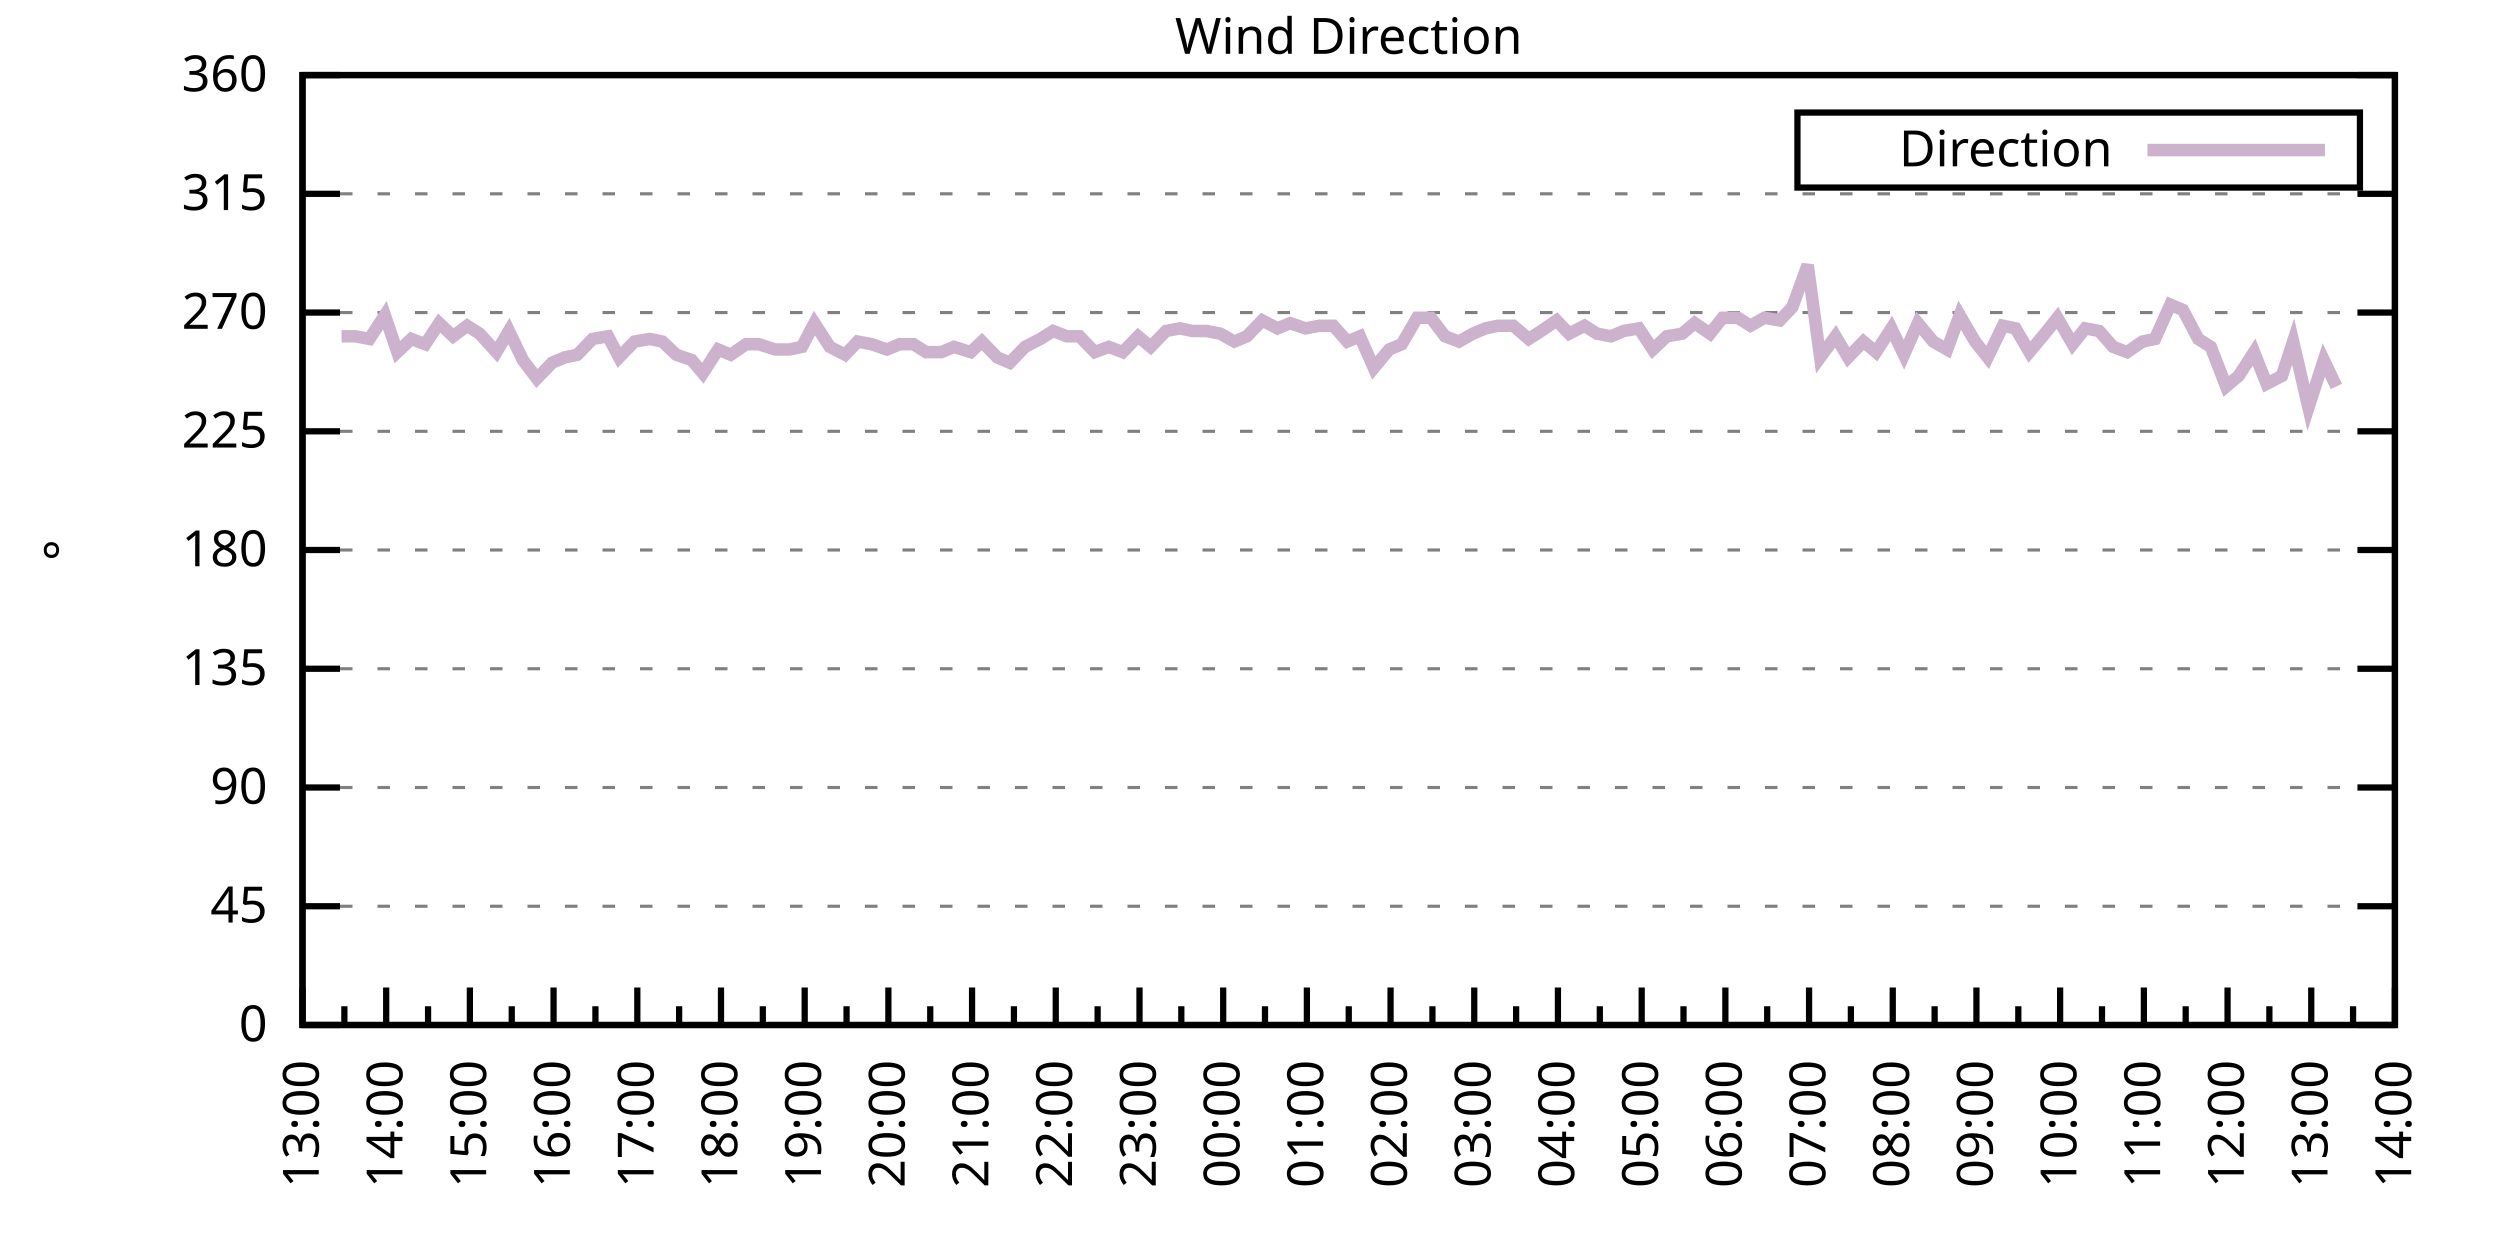
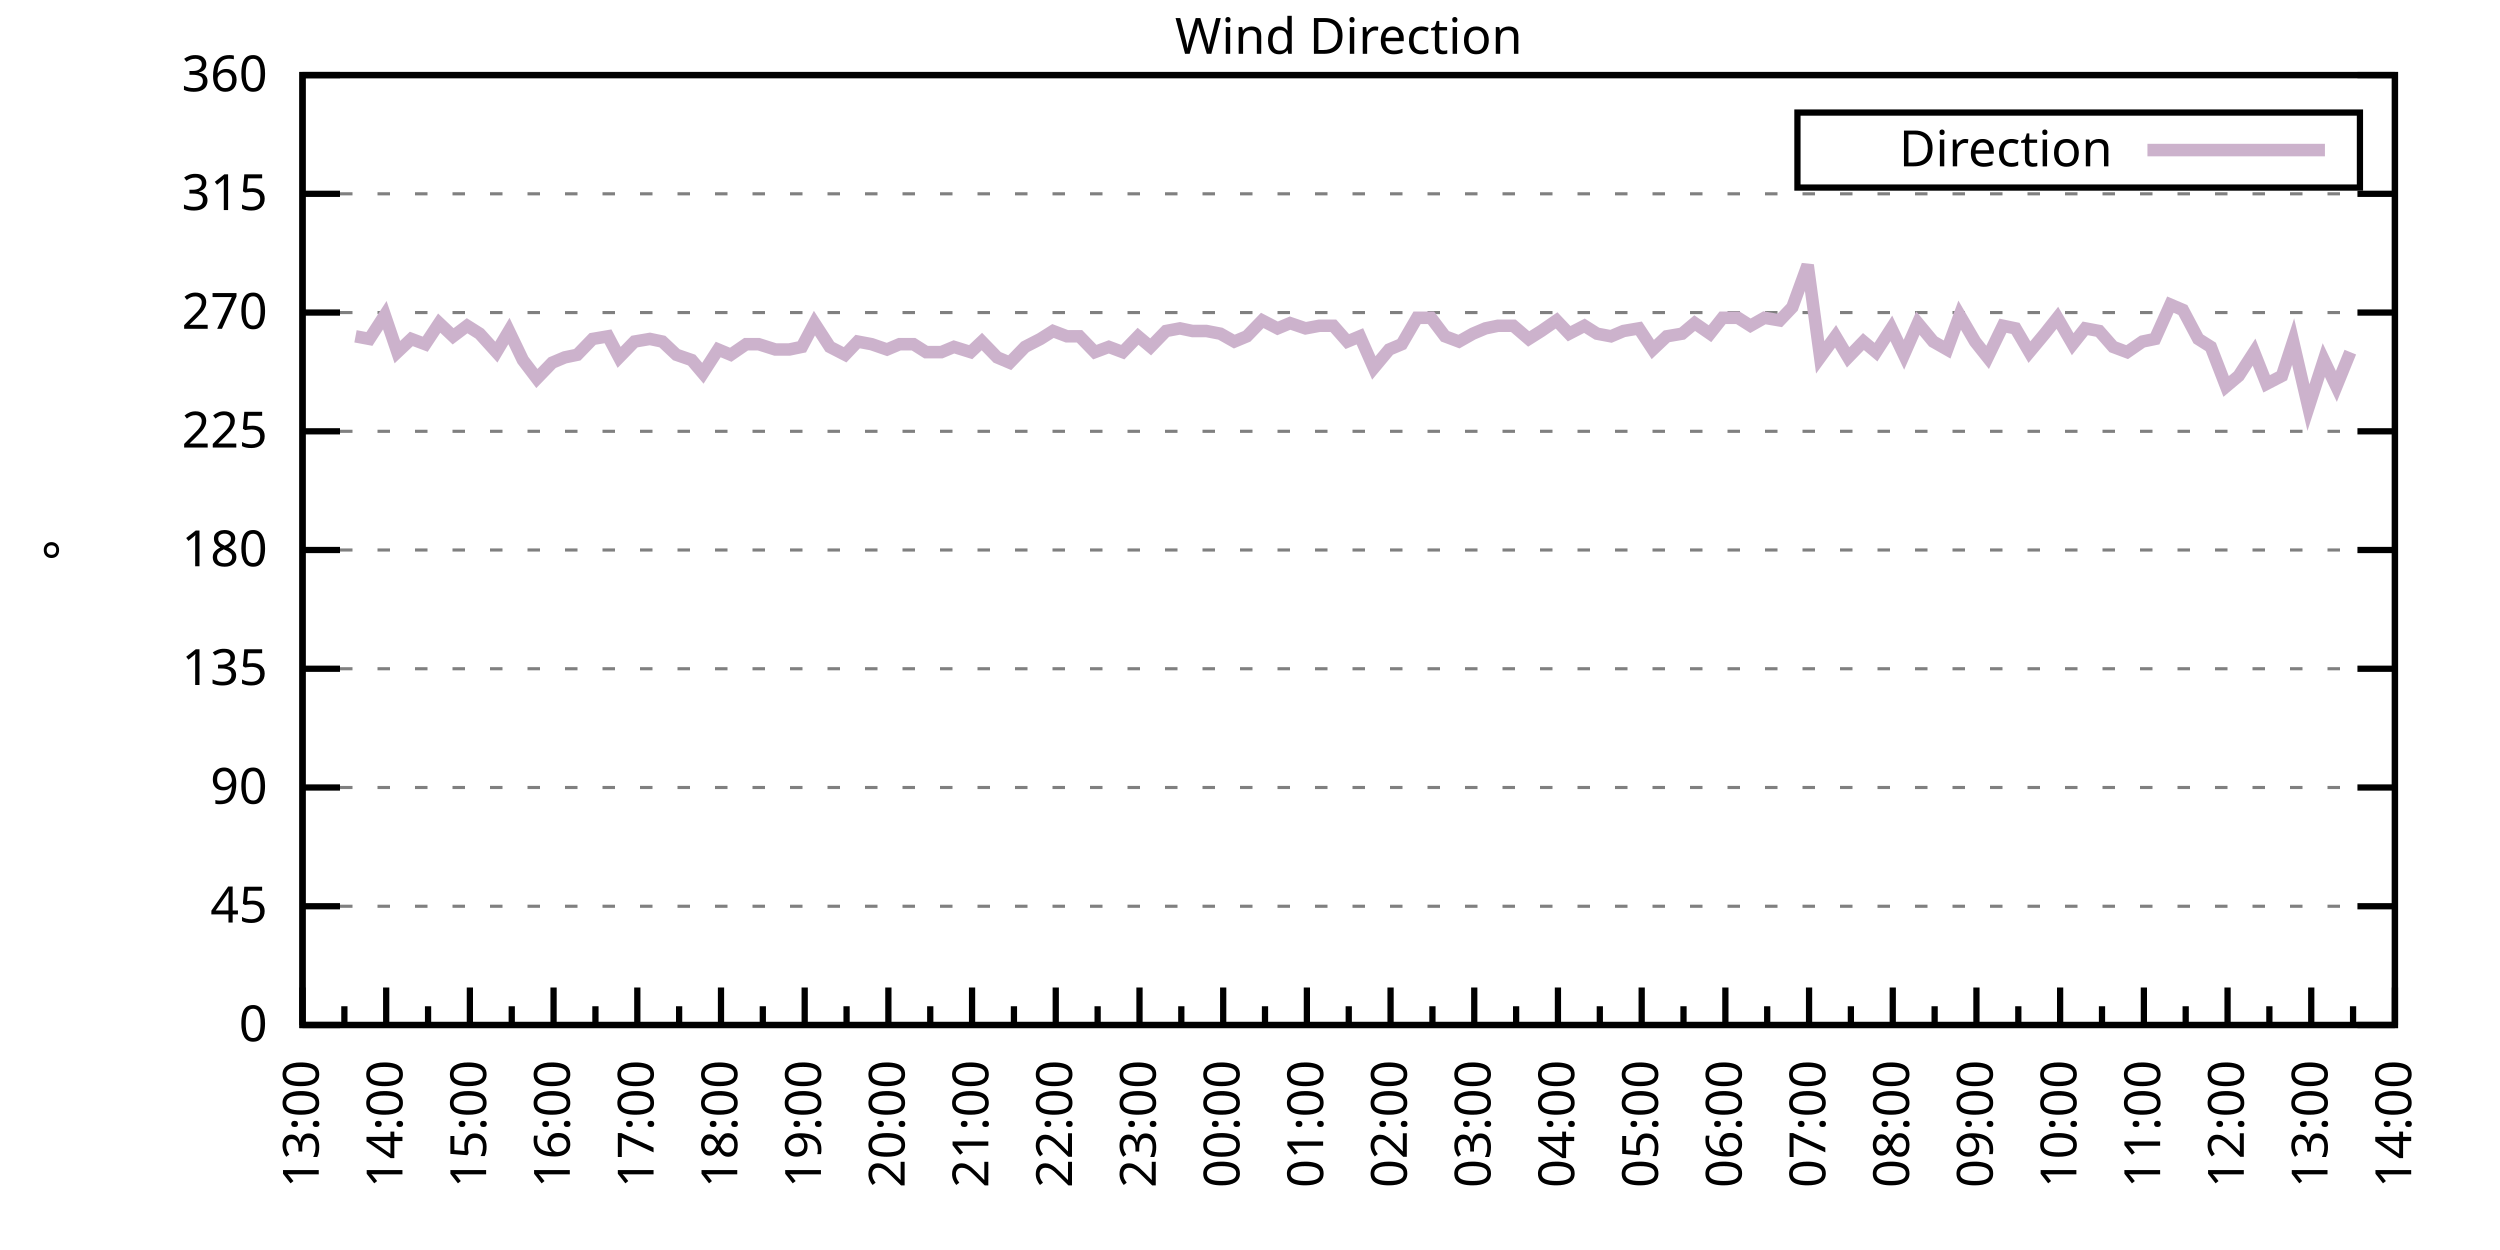
<svg xmlns="http://www.w3.org/2000/svg" xmlns:xlink="http://www.w3.org/1999/xlink" width="400" height="200" viewBox="0 0 400 200">
  <g id="gnuplot_canvas">
    <rect x="0" y="0" width="400" height="200" fill="none" />
    <defs>
      <circle id="gpDot" r="0.5" stroke-width="0.5" stroke="currentColor" />
      <path id="gpPt0" stroke-width="0.333" stroke="currentColor" d="M-1,0 h2 M0,-1 v2" />
      <path id="gpPt1" stroke-width="0.333" stroke="currentColor" d="M-1,-1 L1,1 M1,-1 L-1,1" />
      <path id="gpPt2" stroke-width="0.333" stroke="currentColor" d="M-1,0 L1,0 M0,-1 L0,1 M-1,-1 L1,1 M-1,1 L1,-1" />
      <rect id="gpPt3" stroke-width="0.333" stroke="currentColor" x="-1" y="-1" width="2" height="2" />
      <rect id="gpPt4" stroke-width="0.333" stroke="currentColor" fill="currentColor" x="-1" y="-1" width="2" height="2" />
      <circle id="gpPt5" stroke-width="0.333" stroke="currentColor" cx="0" cy="0" r="1" />
      <use xlink:href="#gpPt5" id="gpPt6" fill="currentColor" stroke="none" />
      <path id="gpPt7" stroke-width="0.333" stroke="currentColor" d="M0,-1.33 L-1.33,0.67 L1.33,0.67 z" />
      <use xlink:href="#gpPt7" id="gpPt8" fill="currentColor" stroke="none" />
      <use xlink:href="#gpPt7" id="gpPt9" stroke="currentColor" transform="rotate(180)" />
      <use xlink:href="#gpPt9" id="gpPt10" fill="currentColor" stroke="none" />
      <use xlink:href="#gpPt3" id="gpPt11" stroke="currentColor" transform="rotate(45)" />
      <use xlink:href="#gpPt11" id="gpPt12" fill="currentColor" stroke="none" />
      <path id="gpPt13" stroke-width="0.333" stroke="currentColor" d="M0,1.330 L1.265,0.411 L0.782,-1.067 L-0.782,-1.076 L-1.265,0.411 z" />
      <use xlink:href="#gpPt13" id="gpPt14" fill="currentColor" stroke="none" />
      <filter id="textbox" filterUnits="objectBoundingBox" x="0" y="0" height="1" width="1">
        <feFlood flood-color="white" flood-opacity="1" result="bgnd" />
        <feComposite in="SourceGraphic" in2="bgnd" operator="atop" />
      </filter>
      <filter id="greybox" filterUnits="objectBoundingBox" x="0" y="0" height="1" width="1">
        <feFlood flood-color="lightgrey" flood-opacity="1" result="grey" />
        <feComposite in="SourceGraphic" in2="grey" operator="atop" />
      </filter>
    </defs>
    <g fill="none" color="white" stroke="currentColor" stroke-width="1.00" stroke-linecap="butt" stroke-linejoin="miter">
</g>
    <g fill="none" color="black" stroke="currentColor" stroke-width="1.00" stroke-linecap="butt" stroke-linejoin="miter">
      <g stroke="none" shape-rendering="crispEdges">
        <polygon fill="rgb(255, 255, 255)" points="48.40,164.00 383.18,164.00 383.18,12.02 48.40,12.02 " />
      </g>
    </g>
    <g fill="none" color="black" stroke="currentColor" stroke-width="1.00" stroke-linecap="butt" stroke-linejoin="miter">
</g>
    <g fill="none" color="black" stroke="black" stroke-width="0.50" stroke-linecap="butt" stroke-linejoin="miter">
</g>
    <g fill="none" color="gray" stroke="currentColor" stroke-width="0.50" stroke-linecap="butt" stroke-linejoin="miter">
      <path stroke="gray" stroke-dasharray="2,4" class="gridline" d="M48.40,164.00 L383.19,164.00  " />
    </g>
    <g fill="none" color="gray" stroke="gray" stroke-width="1.00" stroke-linecap="butt" stroke-linejoin="miter">
</g>
    <g fill="none" color="black" stroke="currentColor" stroke-width="1.00" stroke-linecap="butt" stroke-linejoin="miter">
      <path stroke="black" d="M48.40,164.00 L54.40,164.00 M383.19,164.00 L377.19,164.00  " />
      <g transform="translate(42.80,166.60)" stroke="none" fill="black" font-family="Sans" font-size="8.00" text-anchor="end">
        <text>
          <tspan font-family="Sans"> 0</tspan>
        </text>
      </g>
    </g>
    <g fill="none" color="black" stroke="currentColor" stroke-width="1.00" stroke-linecap="butt" stroke-linejoin="miter">
</g>
    <g fill="none" color="black" stroke="black" stroke-width="0.50" stroke-linecap="butt" stroke-linejoin="miter">
</g>
    <g fill="none" color="gray" stroke="currentColor" stroke-width="0.50" stroke-linecap="butt" stroke-linejoin="miter">
      <path stroke="gray" stroke-dasharray="2,4" class="gridline" d="M48.40,145.00 L383.19,145.00  " />
    </g>
    <g fill="none" color="gray" stroke="gray" stroke-width="1.00" stroke-linecap="butt" stroke-linejoin="miter">
</g>
    <g fill="none" color="black" stroke="currentColor" stroke-width="1.00" stroke-linecap="butt" stroke-linejoin="miter">
      <path stroke="black" d="M48.40,145.00 L54.40,145.00 M383.19,145.00 L377.19,145.00  " />
      <g transform="translate(42.80,147.60)" stroke="none" fill="black" font-family="Sans" font-size="8.00" text-anchor="end">
        <text>
          <tspan font-family="Sans"> 45</tspan>
        </text>
      </g>
    </g>
    <g fill="none" color="black" stroke="currentColor" stroke-width="1.00" stroke-linecap="butt" stroke-linejoin="miter">
</g>
    <g fill="none" color="black" stroke="black" stroke-width="0.50" stroke-linecap="butt" stroke-linejoin="miter">
</g>
    <g fill="none" color="gray" stroke="currentColor" stroke-width="0.50" stroke-linecap="butt" stroke-linejoin="miter">
      <path stroke="gray" stroke-dasharray="2,4" class="gridline" d="M48.40,126.00 L383.19,126.00  " />
    </g>
    <g fill="none" color="gray" stroke="gray" stroke-width="1.00" stroke-linecap="butt" stroke-linejoin="miter">
</g>
    <g fill="none" color="black" stroke="currentColor" stroke-width="1.00" stroke-linecap="butt" stroke-linejoin="miter">
      <path stroke="black" d="M48.40,126.00 L54.40,126.00 M383.19,126.00 L377.19,126.00  " />
      <g transform="translate(42.80,128.60)" stroke="none" fill="black" font-family="Sans" font-size="8.00" text-anchor="end">
        <text>
          <tspan font-family="Sans"> 90</tspan>
        </text>
      </g>
    </g>
    <g fill="none" color="black" stroke="currentColor" stroke-width="1.00" stroke-linecap="butt" stroke-linejoin="miter">
</g>
    <g fill="none" color="black" stroke="black" stroke-width="0.50" stroke-linecap="butt" stroke-linejoin="miter">
</g>
    <g fill="none" color="gray" stroke="currentColor" stroke-width="0.50" stroke-linecap="butt" stroke-linejoin="miter">
      <path stroke="gray" stroke-dasharray="2,4" class="gridline" d="M48.40,107.00 L383.19,107.00  " />
    </g>
    <g fill="none" color="gray" stroke="gray" stroke-width="1.00" stroke-linecap="butt" stroke-linejoin="miter">
</g>
    <g fill="none" color="black" stroke="currentColor" stroke-width="1.00" stroke-linecap="butt" stroke-linejoin="miter">
      <path stroke="black" d="M48.40,107.00 L54.40,107.00 M383.19,107.00 L377.19,107.00  " />
      <g transform="translate(42.80,109.60)" stroke="none" fill="black" font-family="Sans" font-size="8.00" text-anchor="end">
        <text>
          <tspan font-family="Sans"> 135</tspan>
        </text>
      </g>
    </g>
    <g fill="none" color="black" stroke="currentColor" stroke-width="1.00" stroke-linecap="butt" stroke-linejoin="miter">
</g>
    <g fill="none" color="black" stroke="black" stroke-width="0.50" stroke-linecap="butt" stroke-linejoin="miter">
</g>
    <g fill="none" color="gray" stroke="currentColor" stroke-width="0.50" stroke-linecap="butt" stroke-linejoin="miter">
      <path stroke="gray" stroke-dasharray="2,4" class="gridline" d="M48.40,88.00 L383.19,88.00  " />
    </g>
    <g fill="none" color="gray" stroke="gray" stroke-width="1.00" stroke-linecap="butt" stroke-linejoin="miter">
</g>
    <g fill="none" color="black" stroke="currentColor" stroke-width="1.00" stroke-linecap="butt" stroke-linejoin="miter">
      <path stroke="black" d="M48.40,88.00 L54.40,88.00 M383.19,88.00 L377.19,88.00  " />
      <g transform="translate(42.80,90.60)" stroke="none" fill="black" font-family="Sans" font-size="8.00" text-anchor="end">
        <text>
          <tspan font-family="Sans"> 180</tspan>
        </text>
      </g>
    </g>
    <g fill="none" color="black" stroke="currentColor" stroke-width="1.00" stroke-linecap="butt" stroke-linejoin="miter">
</g>
    <g fill="none" color="black" stroke="black" stroke-width="0.50" stroke-linecap="butt" stroke-linejoin="miter">
</g>
    <g fill="none" color="gray" stroke="currentColor" stroke-width="0.50" stroke-linecap="butt" stroke-linejoin="miter">
      <path stroke="gray" stroke-dasharray="2,4" class="gridline" d="M48.40,69.01 L383.19,69.01  " />
    </g>
    <g fill="none" color="gray" stroke="gray" stroke-width="1.00" stroke-linecap="butt" stroke-linejoin="miter">
</g>
    <g fill="none" color="black" stroke="currentColor" stroke-width="1.00" stroke-linecap="butt" stroke-linejoin="miter">
      <path stroke="black" d="M48.40,69.01 L54.40,69.01 M383.19,69.01 L377.19,69.01  " />
      <g transform="translate(42.80,71.61)" stroke="none" fill="black" font-family="Sans" font-size="8.00" text-anchor="end">
        <text>
          <tspan font-family="Sans"> 225</tspan>
        </text>
      </g>
    </g>
    <g fill="none" color="black" stroke="currentColor" stroke-width="1.00" stroke-linecap="butt" stroke-linejoin="miter">
</g>
    <g fill="none" color="black" stroke="black" stroke-width="0.50" stroke-linecap="butt" stroke-linejoin="miter">
</g>
    <g fill="none" color="gray" stroke="currentColor" stroke-width="0.50" stroke-linecap="butt" stroke-linejoin="miter">
      <path stroke="gray" stroke-dasharray="2,4" class="gridline" d="M48.40,50.01 L383.19,50.01  " />
    </g>
    <g fill="none" color="gray" stroke="gray" stroke-width="1.00" stroke-linecap="butt" stroke-linejoin="miter">
</g>
    <g fill="none" color="black" stroke="currentColor" stroke-width="1.00" stroke-linecap="butt" stroke-linejoin="miter">
      <path stroke="black" d="M48.40,50.01 L54.40,50.01 M383.19,50.01 L377.19,50.01  " />
      <g transform="translate(42.80,52.61)" stroke="none" fill="black" font-family="Sans" font-size="8.00" text-anchor="end">
        <text>
          <tspan font-family="Sans"> 270</tspan>
        </text>
      </g>
    </g>
    <g fill="none" color="black" stroke="currentColor" stroke-width="1.00" stroke-linecap="butt" stroke-linejoin="miter">
</g>
    <g fill="none" color="black" stroke="black" stroke-width="0.50" stroke-linecap="butt" stroke-linejoin="miter">
</g>
    <g fill="none" color="gray" stroke="currentColor" stroke-width="0.50" stroke-linecap="butt" stroke-linejoin="miter">
      <path stroke="gray" stroke-dasharray="2,4" class="gridline" d="M48.40,31.01 L383.19,31.01  " />
    </g>
    <g fill="none" color="gray" stroke="gray" stroke-width="1.00" stroke-linecap="butt" stroke-linejoin="miter">
</g>
    <g fill="none" color="black" stroke="currentColor" stroke-width="1.00" stroke-linecap="butt" stroke-linejoin="miter">
      <path stroke="black" d="M48.40,31.01 L54.40,31.01 M383.19,31.01 L377.19,31.01  " />
      <g transform="translate(42.80,33.61)" stroke="none" fill="black" font-family="Sans" font-size="8.00" text-anchor="end">
        <text>
          <tspan font-family="Sans"> 315</tspan>
        </text>
      </g>
    </g>
    <g fill="none" color="black" stroke="currentColor" stroke-width="1.00" stroke-linecap="butt" stroke-linejoin="miter">
</g>
    <g fill="none" color="black" stroke="black" stroke-width="0.50" stroke-linecap="butt" stroke-linejoin="miter">
</g>
    <g fill="none" color="gray" stroke="currentColor" stroke-width="0.50" stroke-linecap="butt" stroke-linejoin="miter">
      <path stroke="gray" stroke-dasharray="2,4" class="gridline" d="M48.40,12.01 L383.19,12.01  " />
    </g>
    <g fill="none" color="gray" stroke="gray" stroke-width="1.00" stroke-linecap="butt" stroke-linejoin="miter">
</g>
    <g fill="none" color="black" stroke="currentColor" stroke-width="1.00" stroke-linecap="butt" stroke-linejoin="miter">
      <path stroke="black" d="M48.40,12.01 L54.40,12.01 M383.19,12.01 L377.19,12.01  " />
      <g transform="translate(42.80,14.61)" stroke="none" fill="black" font-family="Sans" font-size="8.00" text-anchor="end">
        <text>
          <tspan font-family="Sans"> 360</tspan>
        </text>
      </g>
    </g>
    <g fill="none" color="black" stroke="currentColor" stroke-width="1.00" stroke-linecap="butt" stroke-linejoin="miter">
      <path stroke="black" d="M48.40,164.00 L48.40,158.00  " />
      <g transform="translate(51.00,169.60) rotate(270)" stroke="none" fill="black" font-family="Sans" font-size="8.00" text-anchor="end">
        <text>
          <tspan font-family="Sans">13:00</tspan>
        </text>
      </g>
    </g>
    <g fill="none" color="black" stroke="currentColor" stroke-width="1.00" stroke-linecap="butt" stroke-linejoin="miter">
      <path stroke="black" d="M55.10,164.00 L55.10,161.00 M61.79,164.00 L61.79,158.00  " />
      <g transform="translate(64.39,169.60) rotate(270)" stroke="none" fill="black" font-family="Sans" font-size="8.00" text-anchor="end">
        <text>
          <tspan font-family="Sans">14:00</tspan>
        </text>
      </g>
    </g>
    <g fill="none" color="black" stroke="currentColor" stroke-width="1.00" stroke-linecap="butt" stroke-linejoin="miter">
      <path stroke="black" d="M68.49,164.00 L68.49,161.00 M75.18,164.00 L75.18,158.00  " />
      <g transform="translate(77.78,169.60) rotate(270)" stroke="none" fill="black" font-family="Sans" font-size="8.00" text-anchor="end">
        <text>
          <tspan font-family="Sans">15:00</tspan>
        </text>
      </g>
    </g>
    <g fill="none" color="black" stroke="currentColor" stroke-width="1.00" stroke-linecap="butt" stroke-linejoin="miter">
      <path stroke="black" d="M81.88,164.00 L81.88,161.00 M88.57,164.00 L88.57,158.00  " />
      <g transform="translate(91.17,169.60) rotate(270)" stroke="none" fill="black" font-family="Sans" font-size="8.00" text-anchor="end">
        <text>
          <tspan font-family="Sans">16:00</tspan>
        </text>
      </g>
    </g>
    <g fill="none" color="black" stroke="currentColor" stroke-width="1.00" stroke-linecap="butt" stroke-linejoin="miter">
      <path stroke="black" d="M95.27,164.00 L95.27,161.00 M101.97,164.00 L101.97,158.00  " />
      <g transform="translate(104.57,169.60) rotate(270)" stroke="none" fill="black" font-family="Sans" font-size="8.00" text-anchor="end">
        <text>
          <tspan font-family="Sans">17:00</tspan>
        </text>
      </g>
    </g>
    <g fill="none" color="black" stroke="currentColor" stroke-width="1.00" stroke-linecap="butt" stroke-linejoin="miter">
      <path stroke="black" d="M108.66,164.00 L108.66,161.00 M115.36,164.00 L115.36,158.00  " />
      <g transform="translate(117.96,169.60) rotate(270)" stroke="none" fill="black" font-family="Sans" font-size="8.00" text-anchor="end">
        <text>
          <tspan font-family="Sans">18:00</tspan>
        </text>
      </g>
    </g>
    <g fill="none" color="black" stroke="currentColor" stroke-width="1.00" stroke-linecap="butt" stroke-linejoin="miter">
      <path stroke="black" d="M122.05,164.00 L122.05,161.00 M128.75,164.00 L128.75,158.00  " />
      <g transform="translate(131.35,169.60) rotate(270)" stroke="none" fill="black" font-family="Sans" font-size="8.00" text-anchor="end">
        <text>
          <tspan font-family="Sans">19:00</tspan>
        </text>
      </g>
    </g>
    <g fill="none" color="black" stroke="currentColor" stroke-width="1.00" stroke-linecap="butt" stroke-linejoin="miter">
      <path stroke="black" d="M135.45,164.00 L135.45,161.00 M142.14,164.00 L142.14,158.00  " />
      <g transform="translate(144.74,169.60) rotate(270)" stroke="none" fill="black" font-family="Sans" font-size="8.00" text-anchor="end">
        <text>
          <tspan font-family="Sans">20:00</tspan>
        </text>
      </g>
    </g>
    <g fill="none" color="black" stroke="currentColor" stroke-width="1.00" stroke-linecap="butt" stroke-linejoin="miter">
      <path stroke="black" d="M148.84,164.00 L148.84,161.00 M155.53,164.00 L155.53,158.00  " />
      <g transform="translate(158.13,169.60) rotate(270)" stroke="none" fill="black" font-family="Sans" font-size="8.00" text-anchor="end">
        <text>
          <tspan font-family="Sans">21:00</tspan>
        </text>
      </g>
    </g>
    <g fill="none" color="black" stroke="currentColor" stroke-width="1.00" stroke-linecap="butt" stroke-linejoin="miter">
      <path stroke="black" d="M162.23,164.00 L162.23,161.00 M168.92,164.00 L168.92,158.00  " />
      <g transform="translate(171.52,169.60) rotate(270)" stroke="none" fill="black" font-family="Sans" font-size="8.00" text-anchor="end">
        <text>
          <tspan font-family="Sans">22:00</tspan>
        </text>
      </g>
    </g>
    <g fill="none" color="black" stroke="currentColor" stroke-width="1.00" stroke-linecap="butt" stroke-linejoin="miter">
      <path stroke="black" d="M175.62,164.00 L175.62,161.00 M182.32,164.00 L182.32,158.00  " />
      <g transform="translate(184.92,169.60) rotate(270)" stroke="none" fill="black" font-family="Sans" font-size="8.00" text-anchor="end">
        <text>
          <tspan font-family="Sans">23:00</tspan>
        </text>
      </g>
    </g>
    <g fill="none" color="black" stroke="currentColor" stroke-width="1.00" stroke-linecap="butt" stroke-linejoin="miter">
      <path stroke="black" d="M189.01,164.00 L189.01,161.00 M195.71,164.00 L195.71,158.00  " />
      <g transform="translate(198.31,169.60) rotate(270)" stroke="none" fill="black" font-family="Sans" font-size="8.00" text-anchor="end">
        <text>
          <tspan font-family="Sans">00:00</tspan>
        </text>
      </g>
    </g>
    <g fill="none" color="black" stroke="currentColor" stroke-width="1.00" stroke-linecap="butt" stroke-linejoin="miter">
      <path stroke="black" d="M202.40,164.00 L202.40,161.00 M209.10,164.00 L209.10,158.00  " />
      <g transform="translate(211.70,169.60) rotate(270)" stroke="none" fill="black" font-family="Sans" font-size="8.00" text-anchor="end">
        <text>
          <tspan font-family="Sans">01:00</tspan>
        </text>
      </g>
    </g>
    <g fill="none" color="black" stroke="currentColor" stroke-width="1.00" stroke-linecap="butt" stroke-linejoin="miter">
      <path stroke="black" d="M215.80,164.00 L215.80,161.00 M222.49,164.00 L222.49,158.00  " />
      <g transform="translate(225.09,169.60) rotate(270)" stroke="none" fill="black" font-family="Sans" font-size="8.00" text-anchor="end">
        <text>
          <tspan font-family="Sans">02:00</tspan>
        </text>
      </g>
    </g>
    <g fill="none" color="black" stroke="currentColor" stroke-width="1.00" stroke-linecap="butt" stroke-linejoin="miter">
      <path stroke="black" d="M229.19,164.00 L229.19,161.00 M235.88,164.00 L235.88,158.00  " />
      <g transform="translate(238.48,169.60) rotate(270)" stroke="none" fill="black" font-family="Sans" font-size="8.00" text-anchor="end">
        <text>
          <tspan font-family="Sans">03:00</tspan>
        </text>
      </g>
    </g>
    <g fill="none" color="black" stroke="currentColor" stroke-width="1.00" stroke-linecap="butt" stroke-linejoin="miter">
      <path stroke="black" d="M242.58,164.00 L242.58,161.00 M249.27,164.00 L249.27,158.00  " />
      <g transform="translate(251.87,169.60) rotate(270)" stroke="none" fill="black" font-family="Sans" font-size="8.00" text-anchor="end">
        <text>
          <tspan font-family="Sans">04:00</tspan>
        </text>
      </g>
    </g>
    <g fill="none" color="black" stroke="currentColor" stroke-width="1.00" stroke-linecap="butt" stroke-linejoin="miter">
      <path stroke="black" d="M255.97,164.00 L255.97,161.00 M262.67,164.00 L262.67,158.00  " />
      <g transform="translate(265.27,169.60) rotate(270)" stroke="none" fill="black" font-family="Sans" font-size="8.00" text-anchor="end">
        <text>
          <tspan font-family="Sans">05:00</tspan>
        </text>
      </g>
    </g>
    <g fill="none" color="black" stroke="currentColor" stroke-width="1.00" stroke-linecap="butt" stroke-linejoin="miter">
      <path stroke="black" d="M269.36,164.00 L269.36,161.00 M276.06,164.00 L276.06,158.00  " />
      <g transform="translate(278.66,169.60) rotate(270)" stroke="none" fill="black" font-family="Sans" font-size="8.00" text-anchor="end">
        <text>
          <tspan font-family="Sans">06:00</tspan>
        </text>
      </g>
    </g>
    <g fill="none" color="black" stroke="currentColor" stroke-width="1.00" stroke-linecap="butt" stroke-linejoin="miter">
      <path stroke="black" d="M282.75,164.00 L282.75,161.00 M289.45,164.00 L289.45,158.00  " />
      <g transform="translate(292.05,169.60) rotate(270)" stroke="none" fill="black" font-family="Sans" font-size="8.00" text-anchor="end">
        <text>
          <tspan font-family="Sans">07:00</tspan>
        </text>
      </g>
    </g>
    <g fill="none" color="black" stroke="currentColor" stroke-width="1.00" stroke-linecap="butt" stroke-linejoin="miter">
      <path stroke="black" d="M296.14,164.00 L296.14,161.00 M302.84,164.00 L302.84,158.00  " />
      <g transform="translate(305.44,169.60) rotate(270)" stroke="none" fill="black" font-family="Sans" font-size="8.00" text-anchor="end">
        <text>
          <tspan font-family="Sans">08:00</tspan>
        </text>
      </g>
    </g>
    <g fill="none" color="black" stroke="currentColor" stroke-width="1.00" stroke-linecap="butt" stroke-linejoin="miter">
      <path stroke="black" d="M309.54,164.00 L309.54,161.00 M316.23,164.00 L316.23,158.00  " />
      <g transform="translate(318.83,169.60) rotate(270)" stroke="none" fill="black" font-family="Sans" font-size="8.00" text-anchor="end">
        <text>
          <tspan font-family="Sans">09:00</tspan>
        </text>
      </g>
    </g>
    <g fill="none" color="black" stroke="currentColor" stroke-width="1.00" stroke-linecap="butt" stroke-linejoin="miter">
      <path stroke="black" d="M322.93,164.00 L322.93,161.00 M329.62,164.00 L329.62,158.00  " />
      <g transform="translate(332.22,169.60) rotate(270)" stroke="none" fill="black" font-family="Sans" font-size="8.00" text-anchor="end">
        <text>
          <tspan font-family="Sans">10:00</tspan>
        </text>
      </g>
    </g>
    <g fill="none" color="black" stroke="currentColor" stroke-width="1.00" stroke-linecap="butt" stroke-linejoin="miter">
      <path stroke="black" d="M336.32,164.00 L336.32,161.00 M343.02,164.00 L343.02,158.00  " />
      <g transform="translate(345.62,169.60) rotate(270)" stroke="none" fill="black" font-family="Sans" font-size="8.00" text-anchor="end">
        <text>
          <tspan font-family="Sans">11:00</tspan>
        </text>
      </g>
    </g>
    <g fill="none" color="black" stroke="currentColor" stroke-width="1.00" stroke-linecap="butt" stroke-linejoin="miter">
      <path stroke="black" d="M349.71,164.00 L349.71,161.00 M356.41,164.00 L356.41,158.00  " />
      <g transform="translate(359.01,169.60) rotate(270)" stroke="none" fill="black" font-family="Sans" font-size="8.00" text-anchor="end">
        <text>
          <tspan font-family="Sans">12:00</tspan>
        </text>
      </g>
    </g>
    <g fill="none" color="black" stroke="currentColor" stroke-width="1.00" stroke-linecap="butt" stroke-linejoin="miter">
      <path stroke="black" d="M363.10,164.00 L363.10,161.00 M369.80,164.00 L369.80,158.00  " />
      <g transform="translate(372.40,169.60) rotate(270)" stroke="none" fill="black" font-family="Sans" font-size="8.00" text-anchor="end">
        <text>
          <tspan font-family="Sans">13:00</tspan>
        </text>
      </g>
    </g>
    <g fill="none" color="black" stroke="currentColor" stroke-width="1.00" stroke-linecap="butt" stroke-linejoin="miter">
      <path stroke="black" d="M376.49,164.00 L376.49,161.00 M383.19,164.00 L383.19,158.00  " />
      <g transform="translate(385.79,169.60) rotate(270)" stroke="none" fill="black" font-family="Sans" font-size="8.00" text-anchor="end">
        <text>
          <tspan font-family="Sans">14:00</tspan>
        </text>
      </g>
    </g>
    <g fill="none" color="black" stroke="currentColor" stroke-width="1.00" stroke-linecap="butt" stroke-linejoin="miter">
</g>
    <g fill="none" color="black" stroke="currentColor" stroke-width="1.00" stroke-linecap="butt" stroke-linejoin="miter">
      <path stroke="black" d="M48.40,12.01 L48.40,164.00 L383.19,164.00 L383.19,12.01 L48.40,12.01 Z  " />
    </g>
    <g fill="none" color="black" stroke="currentColor" stroke-width="1.00" stroke-linecap="butt" stroke-linejoin="miter">
      <g transform="translate(12.80,88.01) rotate(270)" stroke="none" fill="black" font-family="Sans" font-size="8.00" text-anchor="middle">
        <text>
          <tspan font-family="Sans">°</tspan>
        </text>
      </g>
    </g>
    <g fill="none" color="black" stroke="currentColor" stroke-width="1.00" stroke-linecap="butt" stroke-linejoin="miter">
</g>
    <g fill="none" color="black" stroke="currentColor" stroke-width="1.00" stroke-linecap="butt" stroke-linejoin="miter">
      <path stroke="black" d="M287.59,30.01 L287.59,18.01 L377.59,18.01 L377.59,30.01 L287.59,30.01 Z  " />
    </g>
    <g id="Wind_direction_plot_1">
      <g fill="none" color="white" stroke="black" stroke-width="2.00" stroke-linecap="butt" stroke-linejoin="miter">
</g>
      <g fill="none" color="black" stroke="currentColor" stroke-width="2.00" stroke-linecap="butt" stroke-linejoin="miter">
        <g transform="translate(337.99,26.61)" stroke="none" fill="black" font-family="Sans" font-size="8.00" text-anchor="end">
          <text>
            <tspan font-family="Sans">Direction</tspan>
          </text>
        </g>
      </g>
      <g fill="none" color="black" stroke="currentColor" stroke-width="2.00" stroke-linecap="butt" stroke-linejoin="miter">
-         <path stroke="rgb(204, 178, 204)" d="M343.59,24.01 L371.99,24.01 M54.65,53.81 L56.88,53.81 L59.11,54.23 L61.57,50.43 L63.58,56.34 L65.81,54.23   L68.04,55.07 L70.27,51.70 L72.50,53.81 L74.74,52.12 L76.75,53.39 L79.42,56.34 L81.43,52.96 L83.66,57.61   L85.90,60.56 L88.35,58.03 L90.36,57.18 L92.37,56.76 L94.82,54.23 L97.28,53.81 L99.06,57.18 L101.52,54.65   L103.98,54.23 L105.98,54.65 L108.22,56.76 L110.67,57.61 L112.46,59.72 L114.91,55.92 L116.92,56.76 L119.38,55.07   L121.38,55.07 L124.06,55.92 L126.29,55.92 L128.30,55.50 L130.31,51.70 L132.77,55.50 L135.22,56.76 L137.23,54.65   L139.46,55.07 L141.92,55.92 L143.93,55.07 L146.16,55.07 L148.17,56.34 L150.62,56.34 L152.63,55.50 L155.31,56.34   L157.10,54.65 L159.55,57.18 L161.56,58.03 L164.01,55.50 L166.47,54.23 L168.48,52.96 L170.71,53.81 L172.72,53.81   L175.17,56.34 L177.41,55.50 L179.64,56.34 L182.09,53.81 L184.10,55.50 L186.56,52.96 L188.79,52.54 L190.80,52.96   L193.03,52.96 L195.26,53.39 L197.49,54.65 L199.50,53.81 L201.96,51.27 L204.41,52.54 L206.42,51.70 L208.88,52.54   L211.11,52.12 L213.34,52.12 L215.57,54.65 L217.58,53.81 L219.81,58.87 L222.27,55.92 L224.28,55.07 L226.73,50.85   L228.96,50.85 L231.20,53.81 L233.43,54.65 L235.66,53.39 L237.67,52.54 L239.68,52.12 L242.13,52.12 L244.59,54.23   L246.60,52.96 L249.05,51.27 L251.06,53.39 L253.51,52.12 L255.52,53.39 L257.76,53.81 L259.76,52.96 L262.22,52.54   L264.45,55.92 L266.68,53.81 L269.14,53.39 L271.15,51.70 L273.60,53.39 L275.61,50.85 L278.07,50.85 L280.07,52.12   L282.31,50.85 L284.76,51.27 L286.77,49.16 L289.23,42.41 L291.23,57.18 L293.69,53.81 L295.70,57.18 L298.15,54.65   L300.16,56.34 L302.62,52.54 L304.63,56.76 L306.86,51.70 L309.31,54.65 L311.54,55.92 L313.55,50.43 L316.01,54.65   L318.02,57.18 L320.47,52.12 L322.48,52.54 L324.71,56.34 L327.17,53.39 L329.18,50.85 L331.63,55.07 L333.64,52.54   L335.87,52.96 L338.10,55.50 L340.34,56.34 L342.79,54.65 L344.80,54.23 L347.26,48.74 L349.26,49.59 L351.72,54.23   L353.73,55.50 L356.18,61.83 L358.19,60.14 L360.65,56.34 L362.66,61.41 L365.11,60.14 L366.90,54.65 L369.35,65.21   L371.81,57.61 L373.82,61.83  " />
+         <path stroke="rgb(204, 178, 204)" d="M343.59,24.01 L371.99,24.01 M56.88,53.81 L59.11,54.23 L61.57,50.43 L63.58,56.34 L65.81,54.23 L68.04,55.07   L70.27,51.70 L72.50,53.81 L74.74,52.12 L76.75,53.39 L79.42,56.34 L81.43,52.96 L83.66,57.61 L85.90,60.56   L88.35,58.03 L90.36,57.18 L92.37,56.76 L94.82,54.23 L97.28,53.81 L99.06,57.18 L101.52,54.65 L103.98,54.23   L105.98,54.65 L108.22,56.76 L110.67,57.61 L112.46,59.72 L114.91,55.92 L116.92,56.76 L119.38,55.07 L121.38,55.07   L124.06,55.92 L126.29,55.92 L128.30,55.50 L130.31,51.70 L132.77,55.50 L135.22,56.76 L137.23,54.65 L139.46,55.07   L141.92,55.92 L143.93,55.07 L146.16,55.07 L148.17,56.34 L150.62,56.34 L152.63,55.50 L155.31,56.34 L157.10,54.65   L159.55,57.18 L161.56,58.03 L164.01,55.50 L166.47,54.23 L168.48,52.96 L170.71,53.81 L172.72,53.81 L175.17,56.34   L177.41,55.50 L179.64,56.34 L182.09,53.81 L184.10,55.50 L186.56,52.96 L188.79,52.54 L190.80,52.96 L193.03,52.96   L195.26,53.39 L197.49,54.65 L199.50,53.81 L201.96,51.27 L204.41,52.54 L206.42,51.70 L208.88,52.54 L211.11,52.12   L213.34,52.12 L215.57,54.65 L217.58,53.81 L219.81,58.87 L222.27,55.92 L224.28,55.07 L226.73,50.85 L228.96,50.85   L231.20,53.81 L233.43,54.65 L235.66,53.39 L237.67,52.54 L239.68,52.12 L242.13,52.12 L244.59,54.23 L246.60,52.96   L249.05,51.27 L251.06,53.39 L253.51,52.12 L255.52,53.39 L257.76,53.81 L259.76,52.96 L262.22,52.54 L264.45,55.92   L266.68,53.81 L269.14,53.39 L271.15,51.70 L273.60,53.39 L275.61,50.85 L278.07,50.85 L280.07,52.12 L282.31,50.85   L284.76,51.27 L286.77,49.16 L289.23,42.41 L291.23,57.18 L293.69,53.81 L295.70,57.18 L298.15,54.65 L300.16,56.34   L302.62,52.54 L304.63,56.76 L306.86,51.70 L309.31,54.65 L311.54,55.92 L313.55,50.43 L316.01,54.65 L318.02,57.18   L320.47,52.12 L322.48,52.54 L324.71,56.34 L327.17,53.39 L329.18,50.85 L331.63,55.07 L333.64,52.54 L335.87,52.96   L338.10,55.50 L340.34,56.34 L342.79,54.65 L344.80,54.23 L347.26,48.74 L349.26,49.59 L351.72,54.23 L353.73,55.50   L356.18,61.83 L358.19,60.14 L360.65,56.34 L362.66,61.41 L365.11,60.14 L366.90,54.65 L369.35,65.21 L371.81,57.61   L373.82,61.83 L376.05,56.34  " />
      </g>
    </g>
    <g fill="none" color="black" stroke="currentColor" stroke-width="2.00" stroke-linecap="butt" stroke-linejoin="miter">
</g>
    <g fill="none" color="black" stroke="black" stroke-width="1.00" stroke-linecap="butt" stroke-linejoin="miter">
</g>
    <g fill="none" color="black" stroke="currentColor" stroke-width="1.00" stroke-linecap="butt" stroke-linejoin="miter">
      <path stroke="black" d="M48.40,12.01 L48.40,164.00 L383.19,164.00 L383.19,12.01 L48.40,12.01 Z  " />
    </g>
    <g fill="none" color="black" stroke="currentColor" stroke-width="1.00" stroke-linecap="butt" stroke-linejoin="miter">
      <g transform="translate(215.79,8.61)" stroke="none" fill="black" font-family="Sans" font-size="8.00" text-anchor="middle">
        <text>
          <tspan font-family="Sans">Wind Direction</tspan>
        </text>
      </g>
    </g>
    <g fill="none" color="black" stroke="currentColor" stroke-width="1.00" stroke-linecap="butt" stroke-linejoin="miter">
</g>
  </g>
</svg>
